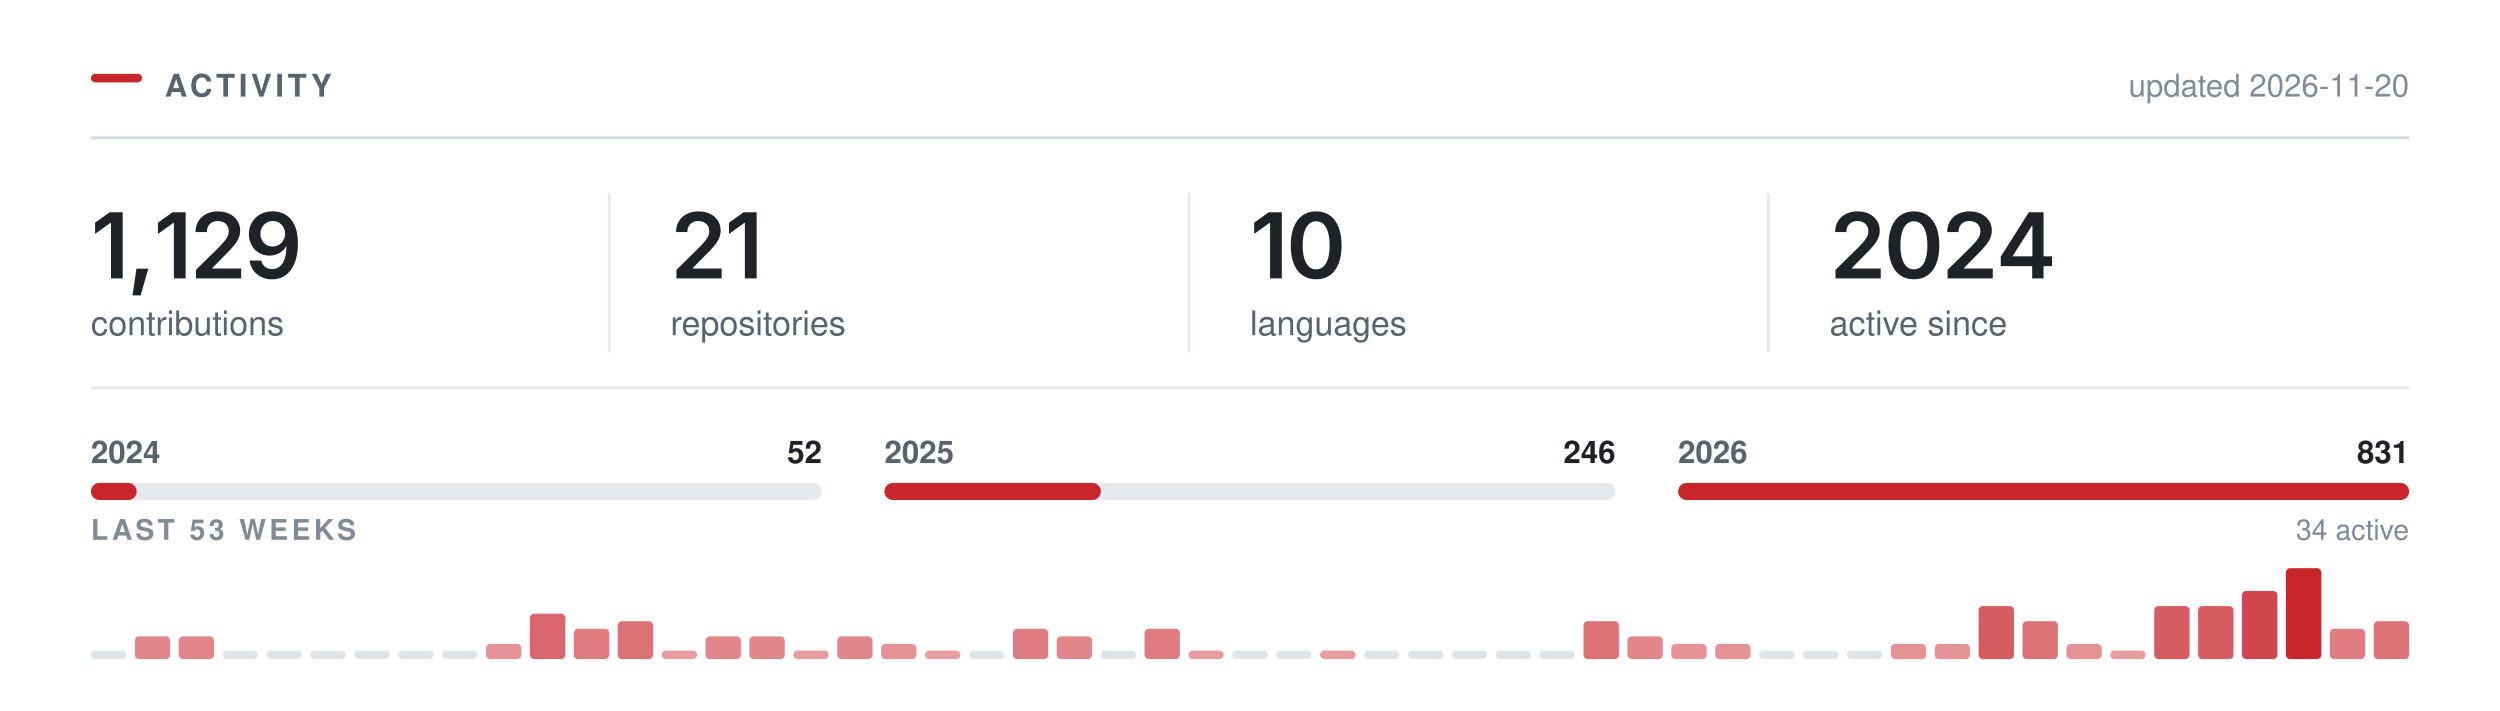
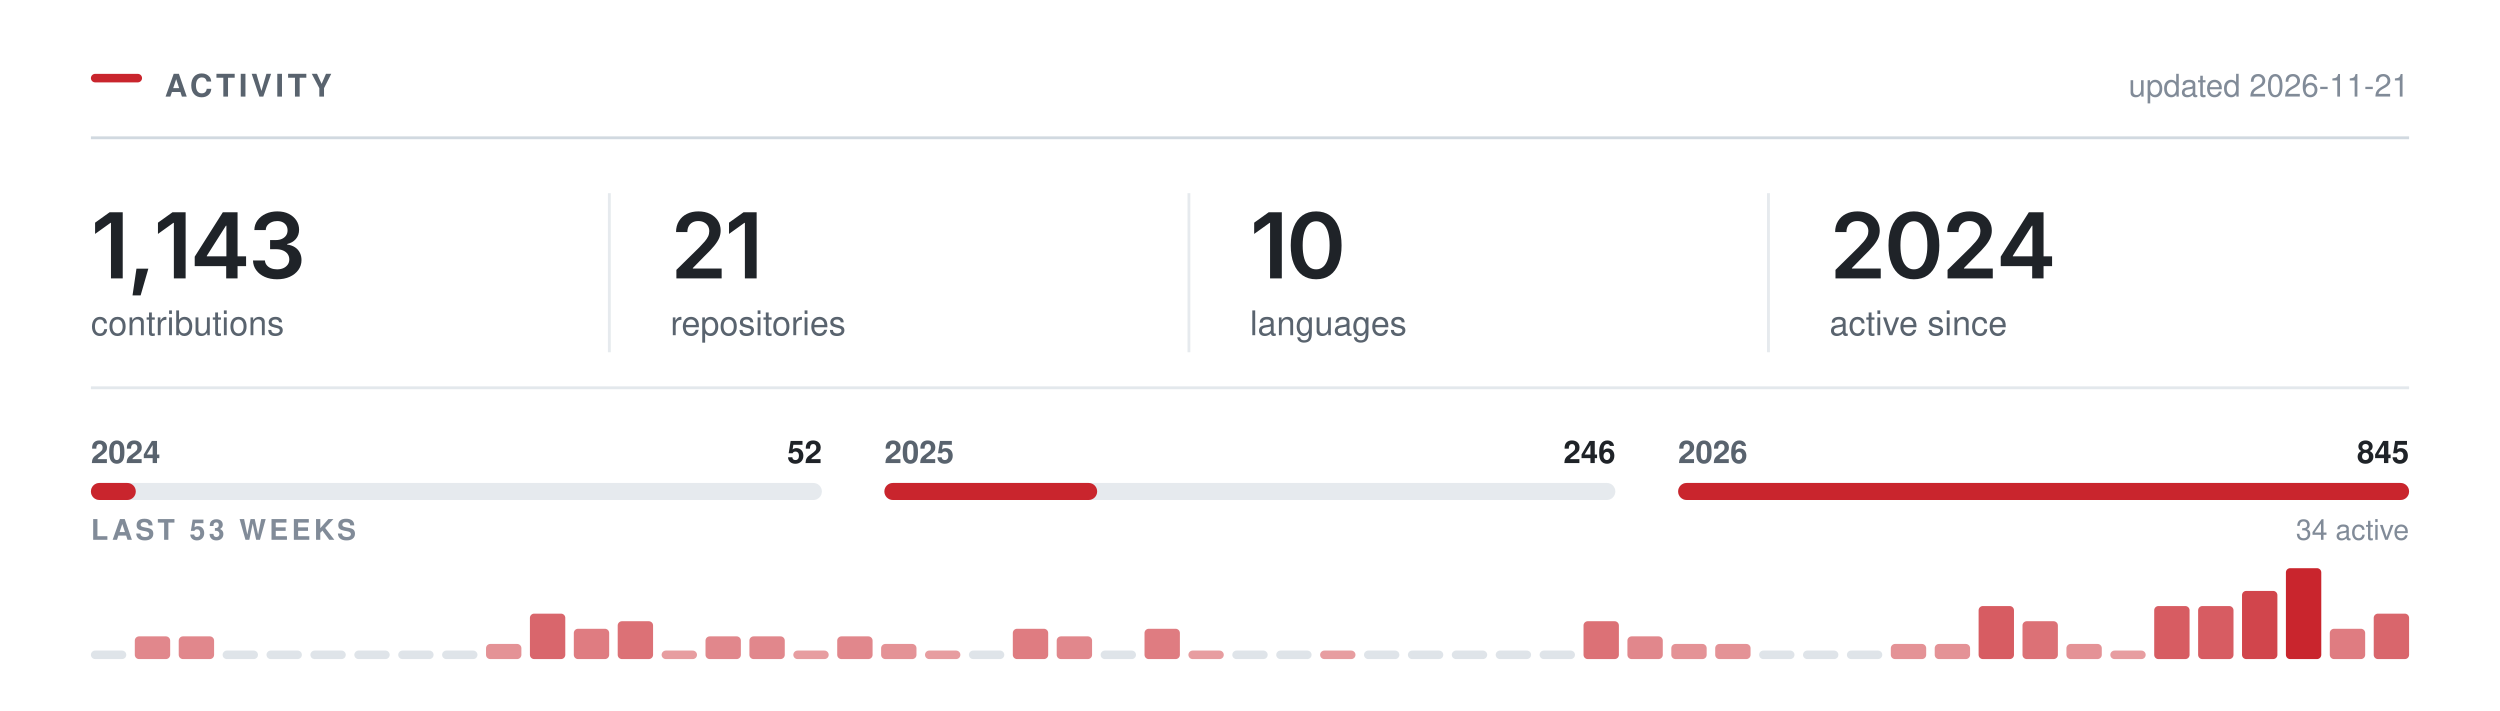
<svg xmlns="http://www.w3.org/2000/svg" width="880" height="250" viewBox="0 0 880 250" role="img" aria-labelledby="t" fill="none">
  <rect x="32.00" y="26.00" width="18" height="3" rx="1.5" fill="#C9252D" />
  <text x="58.00" y="34.00" font-family="-apple-system,BlinkMacSystemFont,&quot;Segoe UI&quot;,Helvetica,Arial,&quot;Apple Color Emoji&quot;,&quot;Segoe UI Emoji&quot;,sans-serif" font-size="11" font-weight="600" fill="#59636e" letter-spacing="1.3">ACTIVITY</text>
  <line x1="32.00" y1="48.5" x2="848.00" y2="48.5" stroke="#d1d9e0" stroke-width="1" />
-   <text x="848.00" y="34.00" font-family="-apple-system,BlinkMacSystemFont,&quot;Segoe UI&quot;,Helvetica,Arial,&quot;Apple Color Emoji&quot;,&quot;Segoe UI Emoji&quot;,sans-serif" font-size="11" font-weight="400" fill="#818b98" text-anchor="end">updated 2026-11-20</text>
+   <text x="848.00" y="34.00" font-family="-apple-system,BlinkMacSystemFont,&quot;Segoe UI&quot;,Helvetica,Arial,&quot;Apple Color Emoji&quot;,&quot;Segoe UI Emoji&quot;,sans-serif" font-size="11" font-weight="400" fill="#818b98" text-anchor="end">updated 2026-11-21</text>
  <g transform="translate(32.00,98.00)">
-     <path d="M11.2 -23.28V0H7.06V-19.56H6.91L1.47 -15.66V-19.62L6.58 -23.28Z M14.65 5.98 16.03 -3.44H20.22L17.5 5.98Z M33.34 -23.28V0H29.2V-19.56H29.04L23.6 -15.66V-19.62L28.71 -23.28Z M36.96 0V-3L45.04 -10.95Q46.18 -12.12 46.95 -13.03Q47.72 -13.94 48.12 -14.79Q48.52 -15.64 48.52 -16.64Q48.52 -17.73 48.01 -18.53Q47.51 -19.33 46.64 -19.76Q45.77 -20.19 44.66 -20.19Q43.49 -20.19 42.62 -19.72Q41.76 -19.25 41.29 -18.38Q40.82 -17.52 40.82 -16.31H36.83Q36.83 -18.52 37.84 -20.16Q38.85 -21.8 40.62 -22.7Q42.4 -23.59 44.71 -23.59Q47.04 -23.59 48.8 -22.72Q50.57 -21.84 51.55 -20.32Q52.54 -18.8 52.54 -16.84Q52.54 -15.55 52.05 -14.31Q51.57 -13.08 50.32 -11.52Q49.07 -9.97 46.79 -7.78L42.74 -3.66V-3.48H52.88V0Z M63.77 0.33Q61.58 0.33 59.89 -0.53Q58.19 -1.39 57.14 -2.89Q56.1 -4.39 55.83 -6.3H59.96Q60.27 -4.95 61.25 -4.12Q62.22 -3.28 63.77 -3.28Q65.39 -3.28 66.52 -4.23Q67.64 -5.19 68.23 -6.97Q68.82 -8.75 68.82 -11.23H68.66Q68.1 -10.23 67.21 -9.52Q66.33 -8.8 65.22 -8.41Q64.11 -8.02 62.85 -8.02Q60.82 -8.02 59.17 -8.99Q57.52 -9.97 56.57 -11.69Q55.61 -13.41 55.61 -15.59Q55.61 -17.89 56.67 -19.72Q57.74 -21.55 59.63 -22.59Q61.52 -23.64 64.03 -23.61Q65.69 -23.61 67.26 -23.03Q68.83 -22.45 70.1 -21.16Q71.36 -19.86 72.11 -17.7Q72.86 -15.53 72.86 -12.33Q72.86 -9.33 72.23 -6.98Q71.6 -4.64 70.4 -3.01Q69.21 -1.38 67.53 -0.52Q65.85 0.33 63.77 0.33ZM63.96 -11.22Q64.89 -11.22 65.7 -11.58Q66.5 -11.94 67.1 -12.56Q67.69 -13.19 68.03 -14Q68.36 -14.81 68.36 -15.73Q68.36 -16.94 67.8 -17.95Q67.24 -18.97 66.26 -19.59Q65.28 -20.2 64.02 -20.2Q62.78 -20.2 61.81 -19.6Q60.83 -19 60.25 -17.98Q59.67 -16.95 59.67 -15.69Q59.67 -14.44 60.24 -13.42Q60.8 -12.41 61.76 -11.81Q62.72 -11.22 63.96 -11.22Z" fill="#1f2328" />
+     <path d="M11.2 -23.28V0H7.06V-19.56H6.91L1.47 -15.66V-19.62L6.58 -23.28Z M14.65 5.98 16.03 -3.44H20.22L17.5 5.98Z M33.34 -23.28V0H29.2V-19.56H29.04L23.6 -15.66V-19.62L28.71 -23.28Z M36.54 -4.33V-7.66L46.43 -23.28H49.18V-18.53H47.51L40.8 -7.95V-7.77H54.62V-4.33ZM47.62 0V-5.33L47.69 -6.84V-23.28H51.62V0Z M65.55 0.31Q63.1 0.31 61.2 -0.53Q59.3 -1.38 58.21 -2.87Q57.11 -4.36 57.05 -6.31H61.25Q61.32 -5.36 61.89 -4.66Q62.46 -3.95 63.41 -3.57Q64.36 -3.19 65.55 -3.19Q66.8 -3.19 67.76 -3.62Q68.72 -4.06 69.28 -4.85Q69.83 -5.64 69.83 -6.67Q69.83 -7.73 69.27 -8.55Q68.71 -9.36 67.66 -9.82Q66.61 -10.28 65.13 -10.28H63.07V-13.5H65.13Q66.35 -13.5 67.27 -13.93Q68.19 -14.36 68.71 -15.12Q69.22 -15.89 69.22 -16.91Q69.22 -17.89 68.78 -18.62Q68.33 -19.36 67.51 -19.77Q66.69 -20.19 65.6 -20.19Q64.52 -20.19 63.61 -19.8Q62.71 -19.42 62.14 -18.72Q61.58 -18.02 61.55 -17.02H57.53Q57.57 -18.97 58.65 -20.45Q59.74 -21.92 61.56 -22.76Q63.38 -23.59 65.63 -23.59Q67.96 -23.59 69.67 -22.72Q71.39 -21.84 72.34 -20.38Q73.28 -18.92 73.28 -17.16Q73.28 -15.19 72.13 -13.86Q70.97 -12.53 69.08 -12.11V-11.92Q70.71 -11.7 71.83 -10.96Q72.96 -10.22 73.54 -9.06Q74.13 -7.91 74.13 -6.45Q74.13 -4.5 73.02 -2.97Q71.91 -1.44 69.98 -0.56Q68.05 0.31 65.55 0.31Z" fill="#1f2328" />
  </g>
  <text x="32.00" y="118.00" font-family="-apple-system,BlinkMacSystemFont,&quot;Segoe UI&quot;,Helvetica,Arial,&quot;Apple Color Emoji&quot;,&quot;Segoe UI Emoji&quot;,sans-serif" font-size="12" font-weight="400" fill="#59636e">contributions</text>
  <g transform="translate(236.00,98.00)">
    <path d="M2.09 0V-3L10.17 -10.95Q11.31 -12.12 12.09 -13.03Q12.86 -13.94 13.26 -14.79Q13.66 -15.64 13.66 -16.64Q13.66 -17.73 13.15 -18.53Q12.64 -19.33 11.77 -19.76Q10.91 -20.19 9.8 -20.19Q8.62 -20.19 7.76 -19.72Q6.89 -19.25 6.42 -18.38Q5.95 -17.52 5.95 -16.31H1.97Q1.97 -18.52 2.98 -20.16Q3.98 -21.8 5.76 -22.7Q7.53 -23.59 9.84 -23.59Q12.17 -23.59 13.94 -22.72Q15.7 -21.84 16.69 -20.32Q17.67 -18.8 17.67 -16.84Q17.67 -15.55 17.19 -14.31Q16.7 -13.08 15.45 -11.52Q14.2 -9.97 11.92 -7.78L7.88 -3.66V-3.48H18.02V0Z M30.34 -23.28V0H26.2V-19.56H26.04L20.61 -15.66V-19.62L25.72 -23.28Z" fill="#1f2328" />
  </g>
  <text x="236.00" y="118.00" font-family="-apple-system,BlinkMacSystemFont,&quot;Segoe UI&quot;,Helvetica,Arial,&quot;Apple Color Emoji&quot;,&quot;Segoe UI Emoji&quot;,sans-serif" font-size="12" font-weight="400" fill="#59636e">repositories</text>
  <line x1="214.5" y1="68.00" x2="214.5" y2="124.00" stroke="#d1d9e0" stroke-width="1" opacity="0.55" />
  <g transform="translate(440.00,98.00)">
    <path d="M11.2 -23.28V0H7.06V-19.56H6.91L1.47 -15.66V-19.62L6.58 -23.28Z M23.28 0.31Q20.47 0.31 18.47 -1.1Q16.47 -2.52 15.4 -5.18Q14.34 -7.84 14.34 -11.62Q14.34 -15.41 15.41 -18.08Q16.48 -20.75 18.47 -22.17Q20.47 -23.59 23.28 -23.59Q26.11 -23.59 28.11 -22.17Q30.11 -20.75 31.17 -18.08Q32.23 -15.41 32.23 -11.62Q32.23 -7.84 31.18 -5.18Q30.12 -2.52 28.12 -1.1Q26.12 0.31 23.28 0.31ZM23.29 -3.19Q24.81 -3.19 25.86 -4.18Q26.92 -5.17 27.47 -7.05Q28.03 -8.94 28.03 -11.62Q28.03 -14.33 27.47 -16.22Q26.92 -18.11 25.86 -19.11Q24.81 -20.11 23.29 -20.11Q21.76 -20.11 20.71 -19.11Q19.65 -18.11 19.1 -16.22Q18.54 -14.33 18.54 -11.62Q18.54 -8.94 19.09 -7.05Q19.64 -5.17 20.7 -4.18Q21.76 -3.19 23.29 -3.19Z" fill="#1f2328" />
  </g>
  <text x="440.00" y="118.00" font-family="-apple-system,BlinkMacSystemFont,&quot;Segoe UI&quot;,Helvetica,Arial,&quot;Apple Color Emoji&quot;,&quot;Segoe UI Emoji&quot;,sans-serif" font-size="12" font-weight="400" fill="#59636e">languages</text>
  <line x1="418.5" y1="68.00" x2="418.5" y2="124.00" stroke="#d1d9e0" stroke-width="1" opacity="0.55" />
  <g transform="translate(644.00,98.00)">
    <path d="M2.09 0V-3L10.17 -10.95Q11.31 -12.12 12.09 -13.03Q12.86 -13.94 13.26 -14.79Q13.66 -15.64 13.66 -16.64Q13.66 -17.73 13.15 -18.53Q12.64 -19.33 11.77 -19.76Q10.91 -20.19 9.8 -20.19Q8.62 -20.19 7.76 -19.72Q6.89 -19.25 6.42 -18.38Q5.95 -17.52 5.95 -16.31H1.97Q1.97 -18.52 2.98 -20.16Q3.98 -21.8 5.76 -22.7Q7.53 -23.59 9.84 -23.59Q12.17 -23.59 13.94 -22.72Q15.7 -21.84 16.69 -20.32Q17.67 -18.8 17.67 -16.84Q17.67 -15.55 17.19 -14.31Q16.7 -13.08 15.45 -11.52Q14.2 -9.97 11.92 -7.78L7.88 -3.66V-3.48H18.02V0Z M29.68 0.31Q26.87 0.31 24.87 -1.1Q22.87 -2.52 21.81 -5.18Q20.75 -7.84 20.75 -11.62Q20.75 -15.41 21.82 -18.08Q22.89 -20.75 24.88 -22.17Q26.87 -23.59 29.68 -23.59Q32.51 -23.59 34.51 -22.17Q36.51 -20.75 37.58 -18.08Q38.64 -15.41 38.64 -11.62Q38.64 -7.84 37.58 -5.18Q36.53 -2.52 34.53 -1.1Q32.53 0.31 29.68 0.31ZM29.7 -3.19Q31.22 -3.19 32.27 -4.18Q33.33 -5.17 33.88 -7.05Q34.43 -8.94 34.43 -11.62Q34.43 -14.33 33.88 -16.22Q33.33 -18.11 32.27 -19.11Q31.22 -20.11 29.7 -20.11Q28.17 -20.11 27.11 -19.11Q26.06 -18.11 25.5 -16.22Q24.95 -14.33 24.95 -11.62Q24.95 -8.94 25.5 -7.05Q26.04 -5.17 27.11 -4.18Q28.17 -3.19 29.7 -3.19Z M41.54 0V-3L49.62 -10.95Q50.76 -12.12 51.53 -13.03Q52.31 -13.94 52.7 -14.79Q53.1 -15.64 53.1 -16.64Q53.1 -17.73 52.6 -18.53Q52.09 -19.33 51.22 -19.76Q50.35 -20.19 49.24 -20.19Q48.07 -20.19 47.2 -19.72Q46.34 -19.25 45.87 -18.38Q45.4 -17.52 45.4 -16.31H41.42Q41.42 -18.52 42.42 -20.16Q43.43 -21.8 45.2 -22.7Q46.98 -23.59 49.29 -23.59Q51.62 -23.59 53.38 -22.72Q55.15 -21.84 56.13 -20.32Q57.12 -18.8 57.12 -16.84Q57.12 -15.55 56.63 -14.31Q56.15 -13.08 54.9 -11.52Q53.65 -9.97 51.37 -7.78L47.32 -3.66V-3.48H57.46V0Z M60.26 -4.33V-7.66L70.15 -23.28H72.9V-18.53H71.22L64.52 -7.95V-7.77H78.33V-4.33ZM71.33 0V-5.33L71.41 -6.84V-23.28H75.33V0Z" fill="#1f2328" />
  </g>
  <text x="644.00" y="118.00" font-family="-apple-system,BlinkMacSystemFont,&quot;Segoe UI&quot;,Helvetica,Arial,&quot;Apple Color Emoji&quot;,&quot;Segoe UI Emoji&quot;,sans-serif" font-size="12" font-weight="400" fill="#59636e">active since</text>
  <line x1="622.5" y1="68.00" x2="622.5" y2="124.00" stroke="#d1d9e0" stroke-width="1" opacity="0.55" />
  <line x1="32.00" y1="136.5" x2="848.00" y2="136.5" stroke="#d1d9e0" stroke-width="1" opacity="0.6" />
  <rect x="32.0" y="170" width="257.3" height="6" rx="3" fill="#d1d9e0" opacity="0.55" />
-   <rect x="32.0" y="170" width="16.1" height="6" rx="3" fill="#C9252D" />
+   <rect x="32.0" y="170" width="15.8" height="6" rx="3" fill="#C9252D" />
  <text x="32.00" y="163.00" font-family="-apple-system,BlinkMacSystemFont,&quot;Segoe UI&quot;,Helvetica,Arial,&quot;Apple Color Emoji&quot;,&quot;Segoe UI Emoji&quot;,sans-serif" font-size="11" font-weight="600" fill="#59636e">2024</text>
  <text x="289.33" y="163.00" font-family="-apple-system,BlinkMacSystemFont,&quot;Segoe UI&quot;,Helvetica,Arial,&quot;Apple Color Emoji&quot;,&quot;Segoe UI Emoji&quot;,sans-serif" font-size="11" font-weight="600" fill="#1f2328" text-anchor="end">52</text>
  <rect x="311.3" y="170" width="257.3" height="6" rx="3" fill="#d1d9e0" opacity="0.55" />
-   <rect x="311.3" y="170" width="76.2" height="6" rx="3" fill="#C9252D" />
+   <rect x="311.3" y="170" width="74.9" height="6" rx="3" fill="#C9252D" />
  <text x="311.33" y="163.00" font-family="-apple-system,BlinkMacSystemFont,&quot;Segoe UI&quot;,Helvetica,Arial,&quot;Apple Color Emoji&quot;,&quot;Segoe UI Emoji&quot;,sans-serif" font-size="11" font-weight="600" fill="#59636e">2025</text>
  <text x="568.67" y="163.00" font-family="-apple-system,BlinkMacSystemFont,&quot;Segoe UI&quot;,Helvetica,Arial,&quot;Apple Color Emoji&quot;,&quot;Segoe UI Emoji&quot;,sans-serif" font-size="11" font-weight="600" fill="#1f2328" text-anchor="end">246</text>
  <rect x="590.7" y="170" width="257.3" height="6" rx="3" fill="#d1d9e0" opacity="0.55" />
  <rect x="590.7" y="170" width="257.3" height="6" rx="3" fill="#C9252D" />
  <text x="590.67" y="163.00" font-family="-apple-system,BlinkMacSystemFont,&quot;Segoe UI&quot;,Helvetica,Arial,&quot;Apple Color Emoji&quot;,&quot;Segoe UI Emoji&quot;,sans-serif" font-size="11" font-weight="600" fill="#59636e">2026</text>
-   <text x="848.00" y="163.00" font-family="-apple-system,BlinkMacSystemFont,&quot;Segoe UI&quot;,Helvetica,Arial,&quot;Apple Color Emoji&quot;,&quot;Segoe UI Emoji&quot;,sans-serif" font-size="11" font-weight="600" fill="#1f2328" text-anchor="end">831</text>
+   <text x="848.00" y="163.00" font-family="-apple-system,BlinkMacSystemFont,&quot;Segoe UI&quot;,Helvetica,Arial,&quot;Apple Color Emoji&quot;,&quot;Segoe UI Emoji&quot;,sans-serif" font-size="11" font-weight="600" fill="#1f2328" text-anchor="end">845</text>
  <text x="32.00" y="190.00" font-family="-apple-system,BlinkMacSystemFont,&quot;Segoe UI&quot;,Helvetica,Arial,&quot;Apple Color Emoji&quot;,&quot;Segoe UI Emoji&quot;,sans-serif" font-size="10" font-weight="600" fill="#818b98" letter-spacing="1.2">LAST 53 WEEKS</text>
  <text x="848.00" y="190.00" font-family="-apple-system,BlinkMacSystemFont,&quot;Segoe UI&quot;,Helvetica,Arial,&quot;Apple Color Emoji&quot;,&quot;Segoe UI Emoji&quot;,sans-serif" font-size="10" font-weight="400" fill="#818b98" text-anchor="end">34 active</text>
  <rect x="32.00" y="229.00" width="12.45" height="3" rx="1.5" fill="#d1d9e0" opacity="0.7" />
  <rect x="47.45" y="224.00" width="12.45" height="8.00" rx="1.5" fill="#C9252D" opacity="0.55" />
  <rect x="62.91" y="224.00" width="12.45" height="8.00" rx="1.5" fill="#C9252D" opacity="0.55" />
  <rect x="78.36" y="229.00" width="12.45" height="3" rx="1.5" fill="#d1d9e0" opacity="0.7" />
  <rect x="93.81" y="229.00" width="12.45" height="3" rx="1.5" fill="#d1d9e0" opacity="0.7" />
  <rect x="109.26" y="229.00" width="12.45" height="3" rx="1.5" fill="#d1d9e0" opacity="0.7" />
  <rect x="124.72" y="229.00" width="12.45" height="3" rx="1.5" fill="#d1d9e0" opacity="0.7" />
  <rect x="140.17" y="229.00" width="12.45" height="3" rx="1.5" fill="#d1d9e0" opacity="0.7" />
  <rect x="155.62" y="229.00" width="12.45" height="3" rx="1.5" fill="#d1d9e0" opacity="0.7" />
  <rect x="171.08" y="226.67" width="12.45" height="5.33" rx="1.5" fill="#C9252D" opacity="0.50" />
  <rect x="186.53" y="216.00" width="12.45" height="16.00" rx="1.5" fill="#C9252D" opacity="0.70" />
  <rect x="201.98" y="221.33" width="12.45" height="10.67" rx="1.5" fill="#C9252D" opacity="0.60" />
  <rect x="217.43" y="218.67" width="12.45" height="13.33" rx="1.5" fill="#C9252D" opacity="0.65" />
  <rect x="232.89" y="229.00" width="12.45" height="3.00" rx="1.5" fill="#C9252D" opacity="0.45" />
  <rect x="248.34" y="224.00" width="12.45" height="8.00" rx="1.5" fill="#C9252D" opacity="0.55" />
  <rect x="263.79" y="224.00" width="12.45" height="8.00" rx="1.5" fill="#C9252D" opacity="0.55" />
  <rect x="279.25" y="229.00" width="12.45" height="3.00" rx="1.5" fill="#C9252D" opacity="0.45" />
  <rect x="294.70" y="224.00" width="12.45" height="8.00" rx="1.5" fill="#C9252D" opacity="0.55" />
  <rect x="310.15" y="226.67" width="12.45" height="5.33" rx="1.5" fill="#C9252D" opacity="0.50" />
  <rect x="325.60" y="229.00" width="12.45" height="3.00" rx="1.5" fill="#C9252D" opacity="0.45" />
  <rect x="341.06" y="229.00" width="12.45" height="3" rx="1.5" fill="#d1d9e0" opacity="0.7" />
  <rect x="356.51" y="221.33" width="12.45" height="10.67" rx="1.5" fill="#C9252D" opacity="0.60" />
  <rect x="371.96" y="224.00" width="12.45" height="8.00" rx="1.5" fill="#C9252D" opacity="0.55" />
  <rect x="387.42" y="229.00" width="12.45" height="3" rx="1.5" fill="#d1d9e0" opacity="0.7" />
  <rect x="402.87" y="221.33" width="12.45" height="10.67" rx="1.5" fill="#C9252D" opacity="0.60" />
  <rect x="418.32" y="229.00" width="12.45" height="3.00" rx="1.5" fill="#C9252D" opacity="0.45" />
  <rect x="433.77" y="229.00" width="12.45" height="3" rx="1.5" fill="#d1d9e0" opacity="0.7" />
  <rect x="449.23" y="229.00" width="12.45" height="3" rx="1.5" fill="#d1d9e0" opacity="0.7" />
  <rect x="464.68" y="229.00" width="12.45" height="3.00" rx="1.5" fill="#C9252D" opacity="0.45" />
  <rect x="480.13" y="229.00" width="12.45" height="3" rx="1.5" fill="#d1d9e0" opacity="0.7" />
  <rect x="495.58" y="229.00" width="12.45" height="3" rx="1.5" fill="#d1d9e0" opacity="0.7" />
  <rect x="511.04" y="229.00" width="12.45" height="3" rx="1.5" fill="#d1d9e0" opacity="0.7" />
  <rect x="526.49" y="229.00" width="12.45" height="3" rx="1.5" fill="#d1d9e0" opacity="0.7" />
  <rect x="541.94" y="229.00" width="12.45" height="3" rx="1.5" fill="#d1d9e0" opacity="0.7" />
  <rect x="557.40" y="218.67" width="12.45" height="13.33" rx="1.5" fill="#C9252D" opacity="0.65" />
  <rect x="572.85" y="224.00" width="12.45" height="8.00" rx="1.5" fill="#C9252D" opacity="0.55" />
  <rect x="588.30" y="226.67" width="12.45" height="5.33" rx="1.5" fill="#C9252D" opacity="0.50" />
  <rect x="603.75" y="226.67" width="12.45" height="5.33" rx="1.5" fill="#C9252D" opacity="0.50" />
  <rect x="619.21" y="229.00" width="12.45" height="3" rx="1.5" fill="#d1d9e0" opacity="0.7" />
  <rect x="634.66" y="229.00" width="12.45" height="3" rx="1.5" fill="#d1d9e0" opacity="0.7" />
  <rect x="650.11" y="229.00" width="12.45" height="3" rx="1.5" fill="#d1d9e0" opacity="0.7" />
  <rect x="665.57" y="226.67" width="12.45" height="5.33" rx="1.5" fill="#C9252D" opacity="0.50" />
  <rect x="681.02" y="226.67" width="12.45" height="5.33" rx="1.5" fill="#C9252D" opacity="0.50" />
  <rect x="696.47" y="213.33" width="12.45" height="18.67" rx="1.5" fill="#C9252D" opacity="0.75" />
  <rect x="711.92" y="218.67" width="12.45" height="13.33" rx="1.5" fill="#C9252D" opacity="0.65" />
  <rect x="727.38" y="226.67" width="12.45" height="5.33" rx="1.5" fill="#C9252D" opacity="0.50" />
  <rect x="742.83" y="229.00" width="12.45" height="3.00" rx="1.5" fill="#C9252D" opacity="0.45" />
  <rect x="758.28" y="213.33" width="12.45" height="18.67" rx="1.5" fill="#C9252D" opacity="0.75" />
  <rect x="773.74" y="213.33" width="12.45" height="18.67" rx="1.5" fill="#C9252D" opacity="0.75" />
  <rect x="789.19" y="208.00" width="12.45" height="24.00" rx="1.5" fill="#C9252D" opacity="0.85" />
  <rect x="804.64" y="200.00" width="12.45" height="32.00" rx="1.5" fill="#C9252D" opacity="1.00" />
  <rect x="820.09" y="221.33" width="12.45" height="10.67" rx="1.5" fill="#C9252D" opacity="0.60" />
-   <rect x="835.55" y="218.67" width="12.45" height="13.33" rx="1.5" fill="#C9252D" opacity="0.65" />
+   <rect x="835.55" y="216.00" width="12.45" height="16.00" rx="1.5" fill="#C9252D" opacity="0.70" />
</svg>
